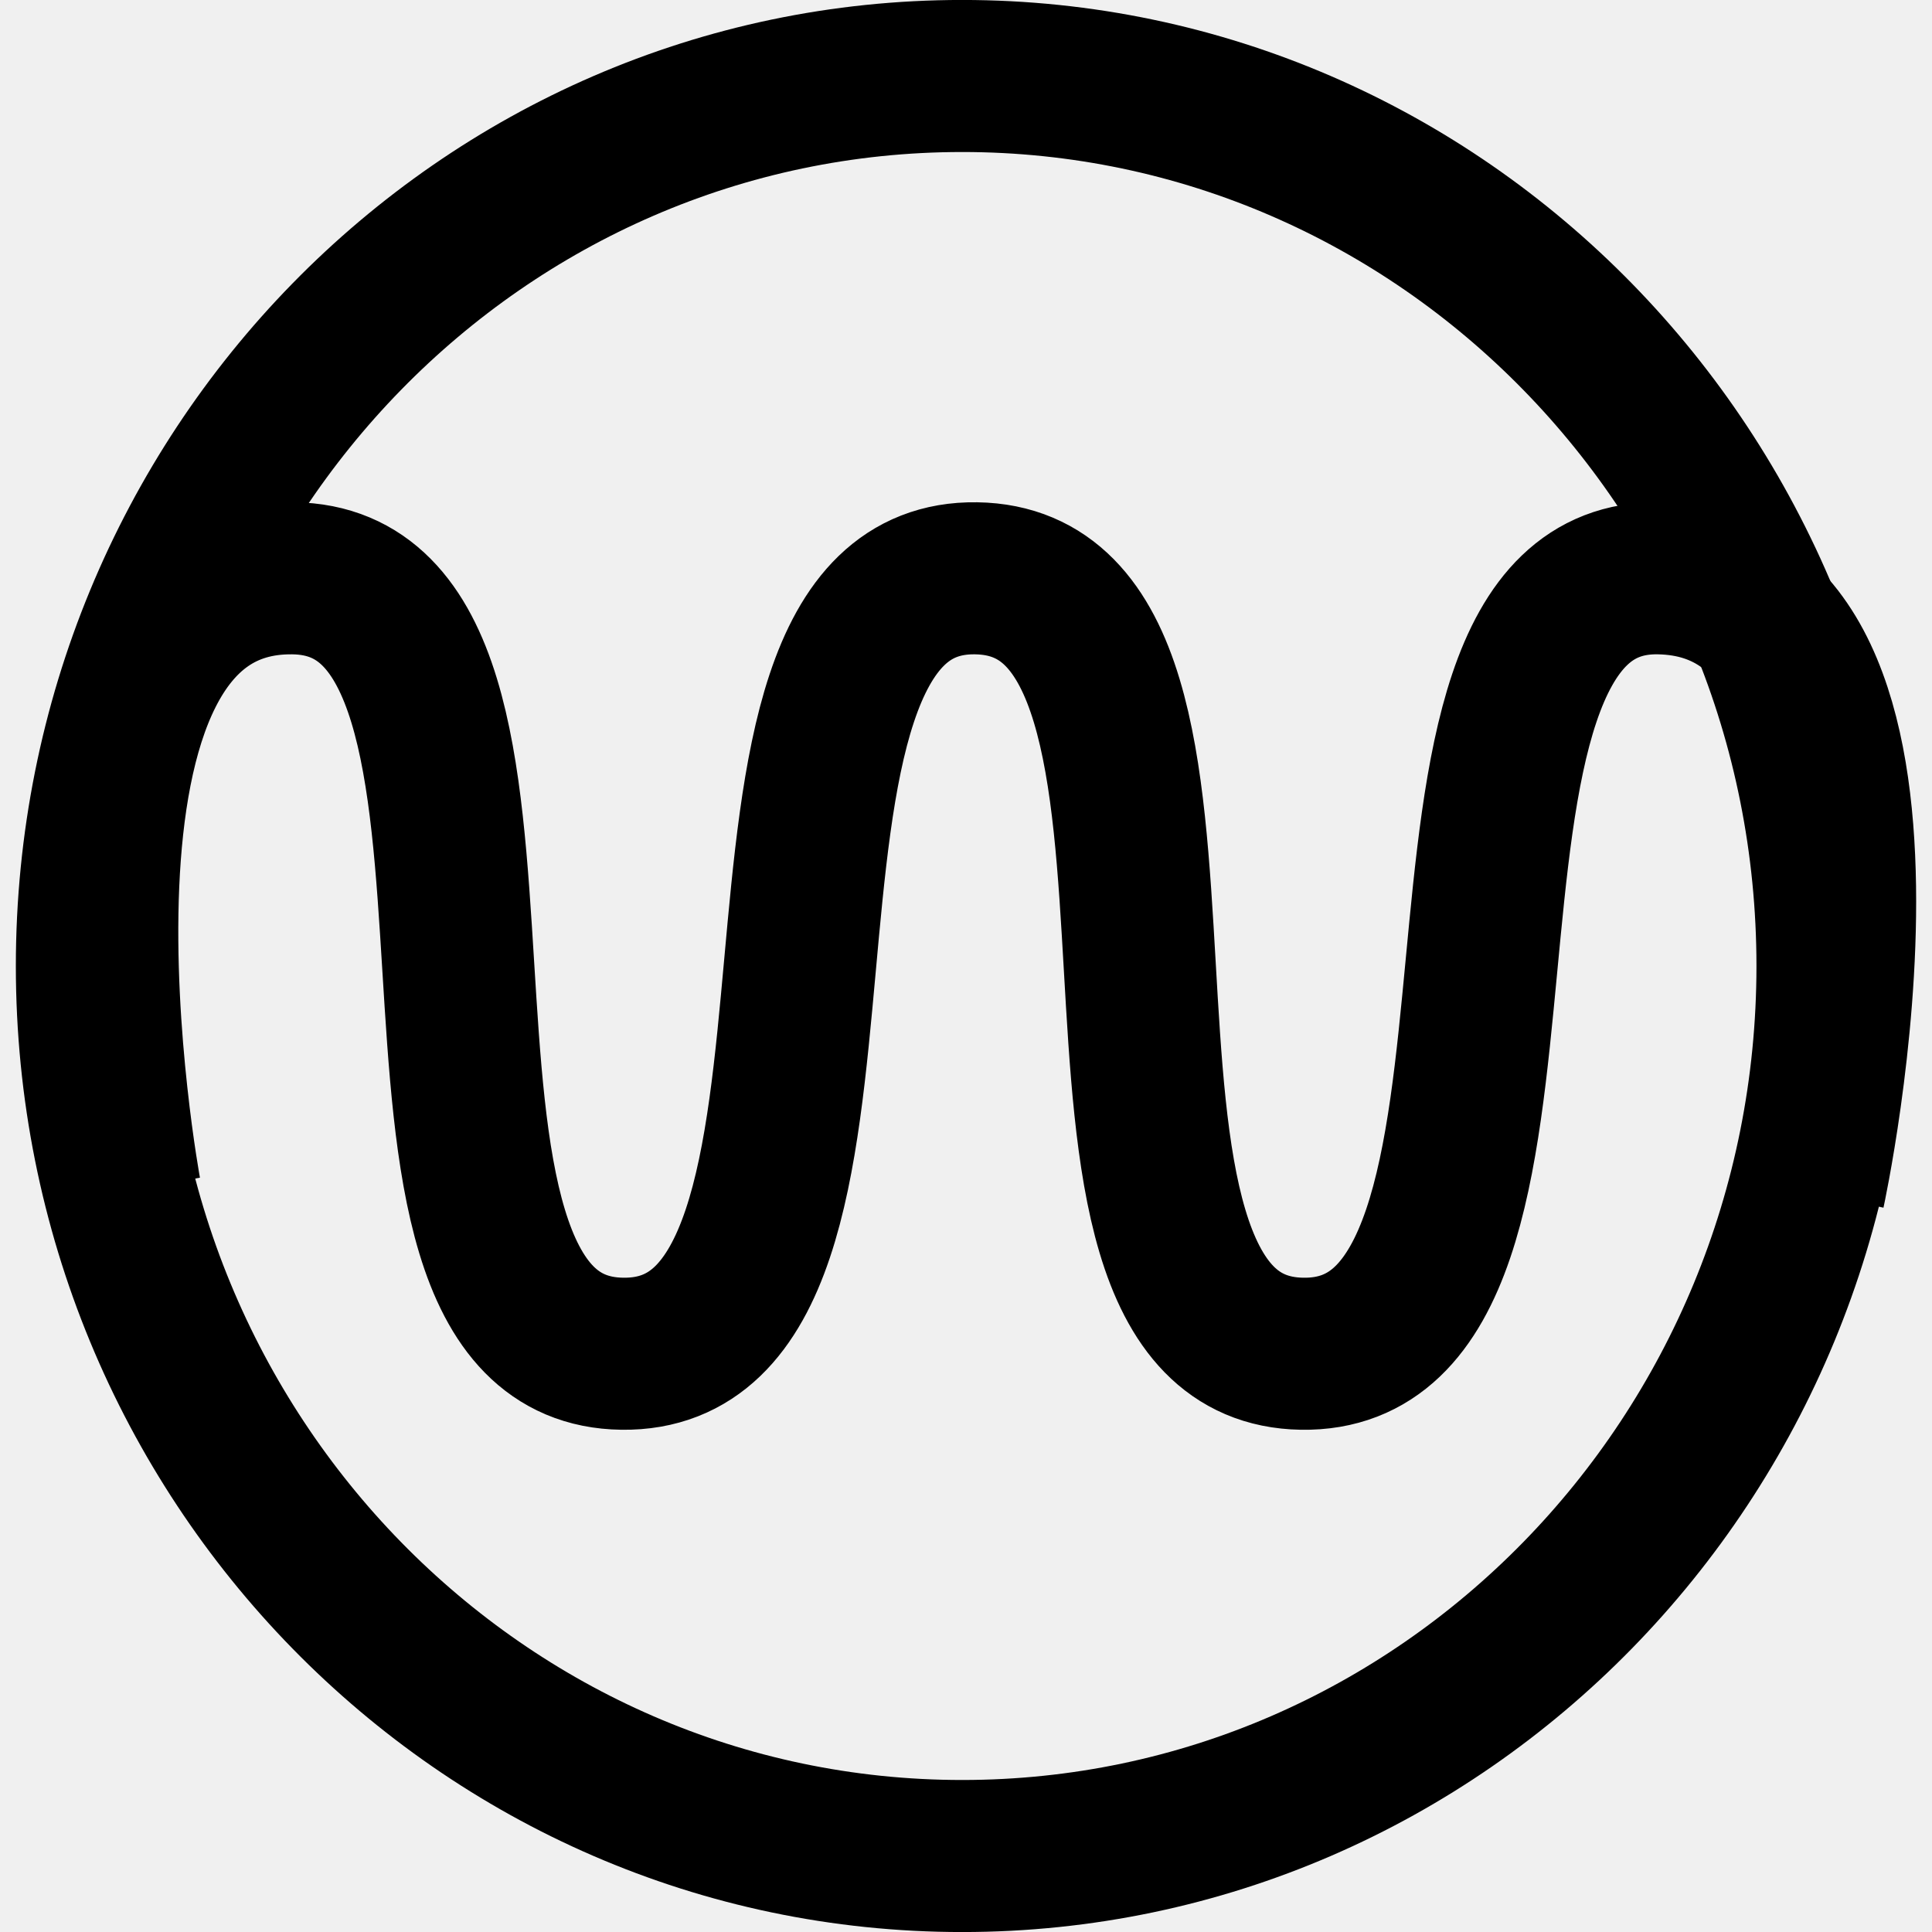
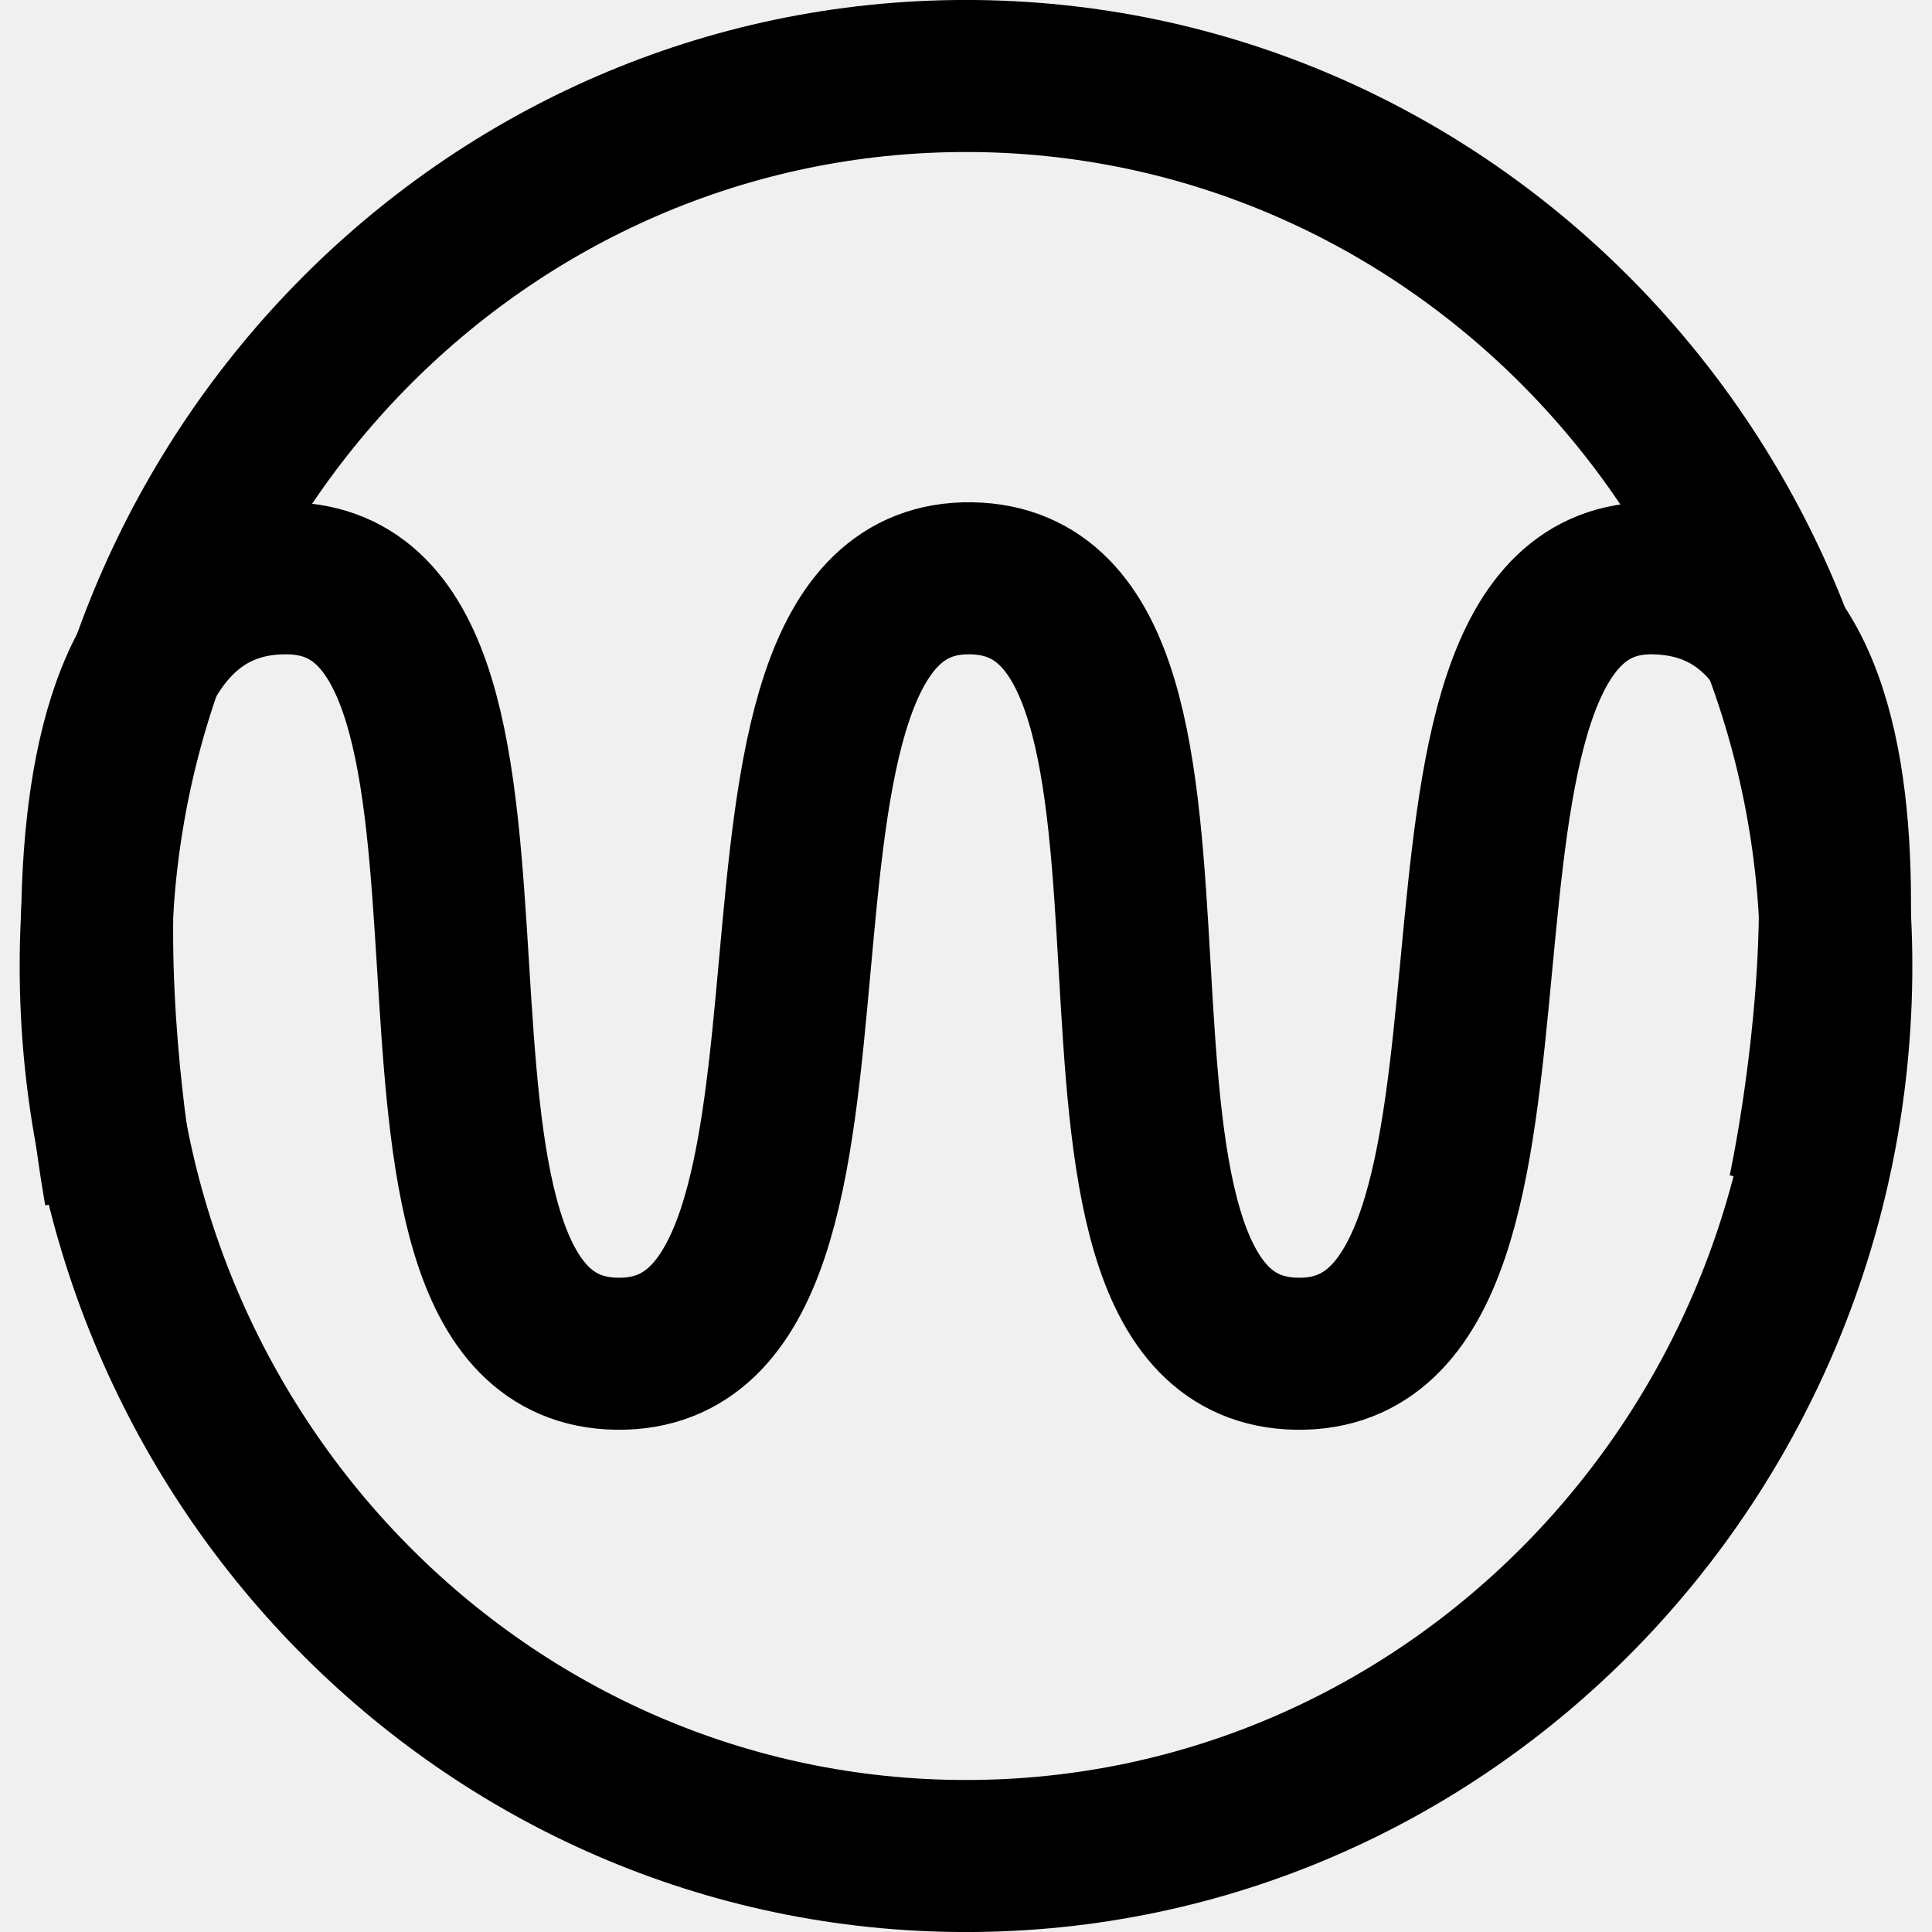
- <svg xmlns="http://www.w3.org/2000/svg" xmlns:ns1="http://www.openswatchbook.org/uri/2009/osb" width="55" height="55" viewBox="0 0 51.562 51.562" id="svg2" version="1.1">
+ <svg xmlns="http://www.w3.org/2000/svg" xmlns:ns1="http://www.openswatchbook.org/uri/2009/osb" version="1.1" id="svg2" viewBox="0 0 51.562 51.562" height="55" width="55">
  <defs id="defs4">
-     <linearGradient id="linearGradient4530" ns1:paint="solid">
-       <stop style="stop-color:#ffffff;stop-opacity:1;" offset="0" id="stop4532" />
+     <linearGradient ns1:paint="solid" id="linearGradient4530">
+       <stop id="stop4532" offset="0" style="stop-color:#ffffff;stop-opacity:1;" />
    </linearGradient>
-     <style id="style4474" type="text/css" />
+     <style type="text/css" id="style4474" />
  </defs>
-   <path id="path4138" d="m -33.977,-443.923 -0.85,0.85 c -3.2,-3.25 -16.85,-17.15 -18.45,-18.7 -1.8,-1.8 -1.55,-5.5 -3.7,-7.7 -0.5,-0.5 -1.3,-0.5 -1.8,0 l -2,2 -2,2 c -0.5,0.5 -0.5,1.3 0,1.8 2.2,2.2 5.9,1.9 7.7,3.7 1.6,1.6 15.45,15.25 18.7,18.45 l -0.85,0.85 c -1.45,1.45 -0.85,3.2 0.6,4.65 l 8.2,8.2 0.45,-0.45 -6.95,-8.3 c -0.8,-1.05 -0.95,-1.7 -0.65,-2.15 l 9.4,8.65 0.5,-0.5 -8.5,-9.55 0.35,-0.35 0.35,-0.35 9.6,8.5 0.5,-0.5 -8.65,-9.45 c 0.45,-0.3 1.1,-0.15 2.15,0.65 l 8.3,6.95 0.45,-0.45 -8.2,-8.2 c -1.45,-1.45 -3.2,-2.05 -4.65,-0.6 z m -26.95,-19.8 1.95,-1.95 1.95,-1.95 c 2.2,2.2 0.2,4.1 0.2,4.1 0,0 -1.95,1.95 -4.1,-0.2 z" display="none" style="display:none;fill:#000000" />
-   <path id="path4138-5" d="m -2.045,-280.254 -0.615,0.541 c -2.315,-2.067 -12.189,-10.908 -13.346,-11.894 -1.302,-1.145 -1.121,-3.498 -2.676,-4.898 -0.362,-0.318 -0.94,-0.318 -1.302,0 l -1.447,1.272 -1.447,1.272 c -0.362,0.318 -0.362,0.827 0,1.145 1.591,1.399 4.268,1.208 5.57,2.353 1.157,1.018 11.176,9.7 13.527,11.735 l -0.615,0.541 c -1.049,0.922 -0.615,2.035 0.434,2.958 l 5.932,5.216 0.326,-0.286 -5.027,-5.279 c -0.579,-0.668 -0.687,-1.081 -0.47,-1.367 l 6.8,5.502 0.362,-0.318 -6.149,-6.074 0.253,-0.223 0.253,-0.223 6.944,5.406 0.362,-0.318 -6.257,-6.011 c 0.326,-0.191 0.796,-0.095 1.555,0.413 l 6.004,4.42 0.326,-0.286 -5.932,-5.216 c -1.049,-0.922 -2.315,-1.304 -3.364,-0.382 z m -19.494,-12.594 1.411,-1.24 1.411,-1.24 c 1.591,1.399 0.145,2.608 0.145,2.608 0,0 -1.411,1.24 -2.966,-0.127 z" display="none" style="display:none;fill:#000000" />
-   <polygon transform="matrix(0.3616776,0,0,0.3180209,-26.05995,-299.1765)" style="display:inline;fill:#000000" display="inline" points="71.1,54.2 80,62.1 74.7,49.7 75.6,55.9 71.1,53.2 71.1,51.7 70.9,53.1 67.7,51.1 70.8,53.9 69.8,59.9 64,53.2 71.3,65.2 " id="polygon4142-8" />
-   <path style="display:inline;fill:#000000;stroke-width:0.339" display="inline" d="m 5.659,-276.947 2.134,0.382 -0.036,-0.35 c 0,-0.127 -0.253,-3.053 -2.64,-5.534 l 1.085,0.318 -0.253,-0.572 c -0.036,-0.095 -1.23,-2.608 -1.953,-3.562 -0.506,-0.668 -0.94,-1.177 -1.266,-1.526 l 0.904,0.223 -0.543,-0.668 c -0.217,-0.254 -4.593,-5.502 -11.031,-5.502 -6.438,0 -10.814,5.247 -10.995,5.47 l -0.543,0.668 0.904,-0.223 c -0.326,0.35 -0.76,0.859 -1.266,1.526 -0.723,0.954 -1.917,3.435 -1.953,3.562 l -0.253,0.572 1.085,-0.318 c -2.387,2.512 -2.64,5.406 -2.64,5.534 l -0.036,0.382 2.134,-0.382 -0.506,0.572 4.412,0.254 -0.326,0.668 4.919,-0.286 -0.289,0.954 2.459,-0.986 4.702,0.668 1.121,-0.668 2.387,0.954 -0.289,-0.954 4.919,0.286 -0.326,-0.668 4.412,-0.254 z m -4.846,0.318 0.47,0.731 -4.991,-0.477 0.615,0.954 -1.881,-0.954 -1.121,0.954 -4.774,-0.922 -1.591,0.731 0.398,-0.763 -4.991,0.477 0.47,-0.731 -4.557,-0.032 1.23,-1.145 -2.93,0.541 c 0.181,-0.986 0.832,-3.625 3.255,-5.597 l 1.049,-0.89 -2.315,0.668 c 0.398,-0.795 1.121,-2.226 1.628,-2.862 1.23,-1.59 1.953,-2.163 1.953,-2.163 l 0.977,-0.795 -1.447,0.286 c 1.411,-1.431 5.063,-4.548 9.801,-4.548 4.738,0 8.391,3.148 9.801,4.548 l -1.374,-0.35 0.977,0.795 c 0,0 0.723,0.604 1.953,2.163 0.506,0.636 1.23,2.067 1.628,2.862 l -2.315,-0.668 1.049,0.89 c 2.423,2.004 3.074,4.643 3.255,5.597 l -2.93,-0.541 1.013,1.145 z" id="path4144-4" />
-   <polygon transform="matrix(0.3616776,0,0,0.3180209,-26.05995,-299.1765)" style="display:inline;fill:#000000" display="inline" points="29.4,34.5 26.6,42.5 35,33.9 29.1,38.2 " id="polygon4146-6" />
-   <polygon transform="matrix(0.3616776,0,0,0.3180209,-26.05995,-299.1765)" style="display:inline;fill:#000000" display="inline" points="61.6,28.5 54.1,26.7 66,32.3 61.1,25 " id="polygon4148-4" />
-   <polygon transform="matrix(0.3616776,0,0,0.3180209,-26.05995,-299.1765)" style="display:inline;fill:#000000" display="inline" points="55.4,48.6 55.4,40 53.6,44.3 49.8,41.6 50.5,40.5 49.7,41.5 48.3,40.5 49.4,41.7 45.5,46.3 43.4,40 43.6,51.7 49.6,41.9 " id="polygon4150-2" />
-   <polygon transform="matrix(0.3616776,0,0,0.3180209,-26.05995,-299.1765)" style="display:inline;fill:#000000" display="inline" points="27.8,65.3 39.6,54.3 30.8,60.2 30.8,52.8 " id="polygon4152-5" />
-   <polygon transform="matrix(0.3616776,0,0,0.3180209,-26.05995,-299.1765)" style="display:inline;fill:#000000" display="inline" points="71.3,54.2 80.3,62.1 75,49.6 75.9,55.9 71.3,53.1 71.1,53 67.8,51.1 71,53.8 " id="polygon4156-8" />
-   <path style="display:inline;fill:#000000;stroke-width:0.339" display="inline" d="m 5.768,-276.947 2.134,0.382 -0.036,-0.382 c 0,-0.127 -0.253,-3.053 -2.64,-5.565 l 1.085,0.318 -0.253,-0.572 c -0.036,-0.095 -1.23,-2.608 -1.953,-3.562 -0.506,-0.668 -0.94,-1.177 -1.302,-1.526 l 0.904,0.223 -0.543,-0.668 c -0.181,-0.223 -4.557,-5.502 -11.031,-5.502 -6.474,0 -10.85,5.279 -11.031,5.502 l -0.543,0.668 0.904,-0.223 c -0.326,0.35 -0.76,0.859 -1.302,1.526 -0.723,0.954 -1.917,3.466 -1.953,3.562 l -0.253,0.572 1.085,-0.318 c -2.387,2.512 -2.64,5.438 -2.64,5.565 l -0.036,0.382 2.134,-0.382 -0.506,0.572 4.412,0.254 -0.326,0.668 4.955,-0.286 -0.289,0.954 2.459,-0.986 4.774,0.604 1.085,-0.572 2.387,0.954 -0.289,-0.954 4.991,0.286 -0.326,-0.668 4.412,-0.254 z m -4.883,0.318 0.47,0.731 -5.027,-0.477 0.615,0.954 -1.917,-0.986 -1.157,0.827 -4.738,-0.763 -1.628,0.763 0.398,-0.763 -5.027,0.477 0.47,-0.731 -4.34,-0.032 1.013,-1.145 -2.966,0.541 c 0.181,-0.986 0.832,-3.625 3.255,-5.629 l 1.049,-0.89 -2.351,0.668 c 0.398,-0.795 1.121,-2.258 1.628,-2.894 1.23,-1.59 1.953,-2.194 1.953,-2.194 l 1.013,-0.795 -1.338,0.318 c 1.411,-1.431 5.1,-4.58 9.838,-4.58 4.738,0 8.427,3.148 9.838,4.58 l -1.338,-0.35 0.977,0.795 c 0,0 0.723,0.604 1.953,2.194 0.506,0.636 1.23,2.067 1.628,2.894 l -2.351,-0.668 1.049,0.89 c 2.423,2.004 3.11,4.643 3.255,5.629 l -2.966,-0.541 1.013,1.145 z" id="path4158-0" />
-   <polygon transform="matrix(0.3616776,0,0,0.3180209,-26.05995,-299.1765)" style="display:inline;fill:#000000" display="inline" points="29.5,34.3 26.7,42.4 35.1,33.8 29.2,38 " id="polygon4160-1" />
-   <polygon transform="matrix(0.3616776,0,0,0.3180209,-26.05995,-299.1765)" style="display:inline;fill:#000000" display="inline" points="61.3,24.8 61.8,28.4 54.3,26.5 66.2,32.2 " id="polygon4162-0" />
-   <polygon transform="matrix(0.3616776,0,0,0.3180209,-26.05995,-299.1765)" style="display:inline;fill:#000000" display="inline" points="43.7,51.6 49.7,41.8 55.6,48.5 55.6,39.8 53.8,44.2 50,41.5 50.6,40.4 49.8,41.3 48.4,40.4 49.5,41.6 45.6,46.2 43.5,39.8 " id="polygon4164-4" />
-   <polygon transform="matrix(0.3616776,0,0,0.3180209,-26.05995,-299.1765)" style="display:inline;fill:#000000" display="inline" points="27.9,65.3 39.7,54.2 30.9,60.2 30.9,52.8 " id="polygon4166-2" />
-   <polygon transform="matrix(0.3616776,0,0,0.3180209,-26.05995,-299.1765)" style="display:inline;fill:#000000" display="inline" points="50.7,66.7 50.8,66.6 50.5,66.6 " id="polygon4168-9" />
-   <polygon transform="matrix(0.3616776,0,0,0.3180209,-26.05995,-299.1765)" style="display:inline;fill:#000000" display="inline" points="54.4,69 54.4,68.8 54.2,68.8 54.2,68.9 " id="polygon4170-1" />
-   <path style="display:inline;fill:#000000;stroke-width:0.339" display="inline" d="m 0.957,-286.456 c 0.109,-0.127 0.036,-0.318 -0.109,-0.382 l -0.615,-0.35 -0.615,-0.35 c -0.145,-0.095 -0.362,-0.032 -0.434,0.095 -0.434,0.604 -0.145,1.399 -0.506,1.876 -0.326,0.445 -2.93,4.166 -3.581,5.057 l -0.253,-0.159 c -0.434,-0.254 -0.868,-0.032 -1.121,0.382 l -0.253,0.382 v 0.413 l 0.181,-0.032 0.326,-0.382 c 0.217,-0.223 0.362,-0.286 0.506,-0.254 l -0.362,0.541 0.109,0.286 0.217,-0.032 0.47,-0.572 0.109,0.064 0.109,0.064 -0.362,0.572 0.145,0.509 0.651,-0.827 c 0.109,0.095 0.109,0.223 -0.036,0.509 l -0.036,0.064 h 0.47 v -0.032 c 0.289,-0.382 0.326,-0.827 -0.109,-1.049 l -0.253,-0.159 c 0.651,-0.859 3.327,-4.58 3.653,-5.025 0.362,-0.477 1.302,-0.604 1.7,-1.208 z m -1.664,-0.572 0.615,0.318 0.615,0.318 c -0.434,0.604 -1.013,0.254 -1.013,0.254 0,0 -0.615,-0.318 -0.217,-0.89 z" id="path4172-7" />
-   <path style="display:inline;stroke-width:0.339" display="inline" d="m -7.542,-284.834 c 0,-0.223 -1.194,-8.936 -1.555,-9.286 -0.362,-0.35 -2.568,-0.032 -3.074,0.127 -1.374,0.445 -2.64,1.367 -2.64,1.781 0,0.413 6.474,7.378 6.619,7.442 0.506,0.413 0.651,0.159 0.651,-0.064 z" id="path4202-2" />
-   <path style="display:inline;stroke-width:0.339" display="inline" d="m -8.41,-284.42 c -0.145,-0.127 -7.017,-6.996 -7.487,-7.187 -0.47,-0.191 -1.085,0.191 -2.025,1.208 -0.904,0.986 -1.338,1.813 -1.085,2.29 0.253,0.477 9.946,3.912 10.163,4.007 0.253,0.095 0.579,-0.191 0.434,-0.318 z" id="path4204-2" />
-   <path style="display:inline;stroke-width:0.339" display="inline" d="m -9.097,-283.784 c -0.253,-0.064 -10.344,-3.244 -10.344,-3.244 -0.615,0.127 -0.94,0.795 -1.121,2.353 -0.181,1.304 -0.072,2.035 0.289,2.131 0.362,0.095 10.706,-0.572 11.104,-0.636 0.362,-0.095 0.289,-0.541 0.072,-0.604 z" id="path4206-3" />
-   <path style="display:inline;stroke-width:0.339" display="inline" d="m -6.529,-284.866 c 0.109,-0.127 4.195,-7.601 4.051,-8.205 -0.181,-0.604 -1.23,-1.049 -2.676,-1.336 -0.326,-0.064 -0.651,-0.095 -1.013,-0.095 -1.049,0 -1.411,-0.286 -1.664,0.191 -0.253,0.477 0.615,9.286 0.651,9.382 0.036,0.159 0.289,0.572 0.651,0.064 z" id="path4208-0" />
-   <path style="display:inline;stroke-width:0.339" display="inline" d="m -5.263,-283.403 c 0.398,0.032 9.078,0.604 9.476,0.286 0.398,-0.318 0.615,-1.654 0.289,-2.926 -0.326,-1.24 -0.977,-2.322 -1.519,-2.322 -0.579,0 -8.138,4.102 -8.427,4.357 -0.326,0.254 -0.217,0.604 0.181,0.604 z" id="path4210-3" />
-   <path style="display:inline;stroke-width:0.339" display="inline" d="m -9.242,-282.83 c -0.362,0.032 -10.235,1.049 -10.561,1.367 -0.326,0.318 -0.181,1.749 0.434,2.894 0.651,1.177 1.845,1.813 2.315,1.813 0.47,0 7.921,-5.311 8.174,-5.502 0.217,-0.159 0,-0.604 -0.362,-0.572 z" id="path4212-5" />
-   <path style="display:inline;stroke-width:0.339" display="inline" d="m -5.625,-284.293 c 0,0 7.921,-4.102 8.21,-4.516 0.253,-0.413 -0.47,-1.686 -1.519,-2.608 -1.049,-0.89 -2.17,-1.431 -2.496,-1.272 -0.326,0.095 -4.087,6.551 -4.629,8.046 -0.109,0.413 0.253,0.382 0.434,0.35 z" id="path4214-2" />
-   <path style="display:inline;stroke-width:0.339" display="inline" d="m -8.627,-282.003 c -0.217,0.159 -7.993,5.724 -7.993,6.17 0,0.445 0.687,1.208 1.917,1.876 1.157,0.636 1.302,1.113 2.423,0.827 1.121,-0.286 4.268,-8.428 4.34,-8.714 0.109,-0.254 -0.47,-0.318 -0.687,-0.159 z" id="path4216-8" />
-   <path style="display:inline;stroke-width:0.339" display="inline" d="m -4.829,-283.021 c -1.374,-0.095 -0.94,0.763 -0.579,1.018 0.362,0.254 6.836,4.389 7.342,4.42 0.543,0.032 1.157,-0.064 1.7,-1.272 0.543,-1.24 1.013,-2.926 0.506,-3.244 -0.47,-0.35 -7.595,-0.827 -8.97,-0.922 z" id="path4218-4" />
-   <path style="display:inline;stroke-width:0.339" display="inline" d="m -7.904,-297.586 c -8.897,0 -16.167,6.36 -16.167,14.216 0,7.823 7.234,14.216 16.167,14.216 8.897,0 16.167,-6.36 16.167,-14.216 0,-7.855 -7.27,-14.216 -16.167,-14.216 z m 0,27.668 c -7.414,0 -14.937,-6.042 -14.937,-13.452 0,-7.442 6.836,-13.134 15.299,-13.134 8.463,0 14.937,5.693 14.937,13.134 0,7.41 -7.885,13.452 -15.299,13.452 z" id="path4220-0" />
-   <path style="display:inline;stroke-width:0.339" display="inline" d="m -6.493,-281.558 c 0.109,0.445 1.989,7.982 2.459,8.3 0.47,0.318 1.736,-0.064 2.893,-0.7 1.266,-0.7 1.989,-1.336 1.989,-2.035 0,-0.7 -6.185,-5.565 -6.583,-5.852 -0.362,-0.318 -0.868,-0.127 -0.76,0.286 z" id="path4222-1" />
-   <path style="display:inline;stroke-width:0.339" display="inline" d="m -6.855,-281.367 c -0.145,-0.477 -0.687,-0.477 -0.796,-0.223 -0.109,0.254 -2.821,7.76 -2.821,8.428 0,0.668 1.085,0.89 2.532,0.89 1.483,0 2.713,-0.572 2.713,-0.986 0,-0.413 -0.579,-4.039 -0.579,-4.039 0,0 -0.904,-3.562 -1.049,-4.071 z" id="path4224-7" />
-   <path style="fill:#ffffff;fill-opacity:1;fill-rule:nonzero;stroke:none" id="path2986-3" d="m 166.96,127.557 a 21,21 0 1 1 -42,0 21,21 0 1 1 42,0 z" />
-   <path style="opacity:0.21;fill:none;fill-opacity:1;stroke:none;stroke-width:2.02;stroke-linecap:round;stroke-linejoin:bevel;stroke-miterlimit:4;stroke-dasharray:none;stroke-opacity:1" d="M 114.747,67.042 C 84.439,58.606 62.645,48.323 41.875,32.657 13.715,11.419 -5.885,-12.744 -23.207,-47.572 c -16.549,-33.275 -22.504,-58.531 -23.817,-101.015 -1.623,-52.506 10.654,-95.648 39.841,-139.994 29.446,-44.74 70.577,-73.691 123.445,-86.889 11.298,-2.821 12.323,-2.899 37.376,-2.864 22.685,0.032 26.942,0.299 35.672,2.239 28.089,6.243 56.689,19.638 79.99,37.462 8.853,6.772 23.937,21.532 32.658,31.957 21.193,25.333 37.853,58.702 46.701,93.539 5.188,20.427 6.306,30.404 6.327,56.469 0.02,25.658 -1.052,37.489 -5.036,55.558 -14.692,66.639 -56.715,123.595 -111.419,151.008 -12.715,6.372 -30.559,13.28 -42.419,16.423 -9.144,2.423 -11.272,2.574 -40.96,2.904 -30.855,0.343 -31.448,0.311 -40.406,-2.182 z" id="path4528" />
-   <path style="opacity:0.21;fill:none;fill-opacity:1;stroke:none;stroke-width:2.02;stroke-linecap:round;stroke-linejoin:bevel;stroke-miterlimit:4;stroke-dasharray:none;stroke-opacity:1" d="M 114.747,67.042 C 84.439,58.606 62.645,48.323 41.875,32.657 13.715,11.419 -5.885,-12.744 -23.207,-47.572 c -16.549,-33.275 -22.504,-58.531 -23.817,-101.015 -1.623,-52.506 10.654,-95.648 39.841,-139.994 29.446,-44.74 70.577,-73.691 123.445,-86.889 11.298,-2.821 12.323,-2.899 37.376,-2.864 22.685,0.032 26.942,0.299 35.672,2.239 28.089,6.243 56.689,19.638 79.99,37.462 8.853,6.772 23.937,21.532 32.658,31.957 21.193,25.333 37.853,58.702 46.701,93.539 5.188,20.427 6.306,30.404 6.327,56.469 0.02,25.658 -1.052,37.489 -5.036,55.558 -14.692,66.639 -56.715,123.595 -111.419,151.008 -12.715,6.372 -30.559,13.28 -42.419,16.423 -9.144,2.423 -11.272,2.574 -40.96,2.904 -30.855,0.343 -31.448,0.311 -40.406,-2.182 z" id="path4536" />
-   <path style="opacity:0.21;fill:none;fill-opacity:1;stroke:none;stroke-width:2.02;stroke-linecap:round;stroke-linejoin:bevel;stroke-miterlimit:4;stroke-dasharray:none;stroke-opacity:1" d="M 114.747,67.042 C 84.439,58.606 62.645,48.323 41.875,32.657 13.715,11.419 -5.885,-12.744 -23.207,-47.572 c -16.549,-33.275 -22.504,-58.531 -23.817,-101.015 -1.623,-52.506 10.654,-95.648 39.841,-139.994 29.446,-44.74 70.577,-73.691 123.445,-86.889 11.298,-2.821 12.323,-2.899 37.376,-2.864 22.685,0.032 26.942,0.299 35.672,2.239 28.089,6.243 56.689,19.638 79.99,37.462 8.853,6.772 23.937,21.532 32.658,31.957 21.193,25.333 37.853,58.702 46.701,93.539 5.188,20.427 6.306,30.404 6.327,56.469 0.02,25.658 -1.052,37.489 -5.036,55.558 -14.692,66.639 -56.715,123.595 -111.419,151.008 -12.715,6.372 -30.559,13.28 -42.419,16.423 -9.144,2.423 -11.272,2.574 -40.96,2.904 -30.855,0.343 -31.448,0.311 -40.406,-2.182 z" id="path4538" />
-   <path style="opacity:0.21;fill:none;fill-opacity:1;stroke:none;stroke-width:2.02;stroke-linecap:round;stroke-linejoin:bevel;stroke-miterlimit:4;stroke-dasharray:none;stroke-opacity:1" d="m 283.947,21.631 c 0,-0.274 3.476,-4.251 7.725,-8.839 15.205,-16.417 26.835,-32.431 36.447,-50.186 2.579,-4.764 5.173,-8.996 5.765,-9.404 0.592,-0.408 0.755,-0.749 0.363,-0.758 -0.745,-0.016 5.031,-14.287 6.138,-15.168 0.349,-0.278 0.649,-0.96 0.666,-1.515 0.017,-0.556 1.682,-6.01 3.7,-12.122 2.018,-6.111 4.483,-14.635 5.478,-18.94 0.995,-4.306 2.198,-7.829 2.673,-7.829 0.475,0 0.604,-0.421 0.286,-0.936 -0.318,-0.515 0.125,-5.306 0.984,-10.648 2.015,-12.522 3.494,-42.634 2.73,-55.591 -0.327,-5.556 -0.614,-12.033 -0.636,-14.395 -0.022,-2.361 -0.451,-4.293 -0.951,-4.293 -0.501,0 -0.638,-1.364 -0.305,-3.03 0.376,-1.882 0.19,-3.03 -0.493,-3.03 -0.647,0 -0.917,-1.247 -0.655,-3.03 0.245,-1.667 0.146,-3.03 -0.218,-3.03 -0.365,0 -1.461,-3.75 -2.437,-8.334 -4.133,-19.421 -14.429,-46.07 -25.164,-65.131 -3.2,-5.681 -5.798,-10.568 -5.774,-10.859 0.024,-0.291 -0.752,-1.366 -1.725,-2.388 -1.695,-1.782 -13.816,-17.899 -15.91,-21.156 -0.556,-0.864 -2.486,-2.904 -4.29,-4.532 -1.804,-1.629 -3.02,-3.382 -2.703,-3.895 0.317,-0.513 0.111,-0.809 -0.459,-0.656 -0.57,0.153 -2.876,-1.931 -5.126,-4.631 -2.25,-2.7 -4.09,-4.535 -4.09,-4.079 0,0.456 -2.159,-1.232 -4.798,-3.751 -17.907,-17.094 -46.44,-33.744 -70.963,-41.409 -5.834,-1.823 -10.742,-3.634 -10.908,-4.024 -0.166,-0.39 -1.188,-0.477 -2.273,-0.193 -1.101,0.288 -1.972,0.009 -1.972,-0.632 0,-0.719 -0.942,-0.911 -2.525,-0.513 -1.393,0.35 -2.525,0.195 -2.525,-0.346 0,-0.539 -1.136,-0.762 -2.525,-0.497 -1.389,0.266 -2.528,0.089 -2.532,-0.393 -0.004,-0.481 -3.299,-1.017 -7.324,-1.189 -4.024,-0.173 -9.811,-0.627 -12.859,-1.01 -3.048,-0.383 -11.656,-0.349 -19.128,0.076 -8.078,0.459 -13.964,0.394 -14.518,-0.16 -2.235,-2.235 34.611,-2.695 49.795,-0.622 8.195,1.119 28.603,6.498 38.086,10.039 26.489,9.89 57.075,30.375 76.739,51.396 34.568,36.954 58.038,89.411 62.681,140.101 1.07,11.682 0.572,47.036 -0.81,57.579 -6.845,52.185 -29.59,100.244 -64.622,136.546 -6.881,7.13 -9.038,8.898 -9.038,7.409 z" id="path4540" />
-   <path style="opacity:0.21;fill:none;fill-opacity:1;stroke:none;stroke-width:2.02;stroke-linecap:round;stroke-linejoin:bevel;stroke-miterlimit:4;stroke-dasharray:none;stroke-opacity:1" d="m 283.947,21.631 c 0,-0.274 3.476,-4.251 7.725,-8.839 15.205,-16.417 26.835,-32.431 36.447,-50.186 2.579,-4.764 5.173,-8.996 5.765,-9.404 0.592,-0.408 0.755,-0.749 0.363,-0.758 -0.745,-0.016 5.031,-14.287 6.138,-15.168 0.349,-0.278 0.649,-0.96 0.666,-1.515 0.017,-0.556 1.682,-6.01 3.7,-12.122 2.018,-6.111 4.483,-14.635 5.478,-18.94 0.995,-4.306 2.198,-7.829 2.673,-7.829 0.475,0 0.604,-0.421 0.286,-0.936 -0.318,-0.515 0.125,-5.306 0.984,-10.648 2.015,-12.522 3.494,-42.634 2.73,-55.591 -0.327,-5.556 -0.614,-12.033 -0.636,-14.395 -0.022,-2.361 -0.451,-4.293 -0.951,-4.293 -0.501,0 -0.638,-1.364 -0.305,-3.03 0.376,-1.882 0.19,-3.03 -0.493,-3.03 -0.647,0 -0.917,-1.247 -0.655,-3.03 0.245,-1.667 0.146,-3.03 -0.218,-3.03 -0.365,0 -1.461,-3.75 -2.437,-8.334 -4.133,-19.421 -14.429,-46.07 -25.164,-65.131 -3.2,-5.681 -5.798,-10.568 -5.774,-10.859 0.024,-0.291 -0.752,-1.366 -1.725,-2.388 -1.695,-1.782 -13.816,-17.899 -15.91,-21.156 -0.556,-0.864 -2.486,-2.904 -4.29,-4.532 -1.804,-1.629 -3.02,-3.382 -2.703,-3.895 0.317,-0.513 0.111,-0.809 -0.459,-0.656 -0.57,0.153 -2.876,-1.931 -5.126,-4.631 -2.25,-2.7 -4.09,-4.535 -4.09,-4.079 0,0.456 -2.159,-1.232 -4.798,-3.751 -17.907,-17.094 -46.44,-33.744 -70.963,-41.409 -5.834,-1.823 -10.742,-3.634 -10.908,-4.024 -0.166,-0.39 -1.188,-0.477 -2.273,-0.193 -1.101,0.288 -1.972,0.009 -1.972,-0.632 0,-0.719 -0.942,-0.911 -2.525,-0.513 -1.393,0.35 -2.525,0.195 -2.525,-0.346 0,-0.539 -1.136,-0.762 -2.525,-0.497 -1.389,0.266 -2.528,0.089 -2.532,-0.393 -0.004,-0.481 -3.299,-1.017 -7.324,-1.189 -4.024,-0.173 -9.811,-0.627 -12.859,-1.01 -3.048,-0.383 -11.656,-0.349 -19.128,0.076 -8.078,0.459 -13.964,0.394 -14.518,-0.16 -2.235,-2.235 34.611,-2.695 49.795,-0.622 8.195,1.119 28.603,6.498 38.086,10.039 26.489,9.89 57.075,30.375 76.739,51.396 34.568,36.954 58.038,89.411 62.681,140.101 1.07,11.682 0.572,47.036 -0.81,57.579 -6.845,52.185 -29.59,100.244 -64.622,136.546 -6.881,7.13 -9.038,8.898 -9.038,7.409 z" id="path4542" />
-   <path style="opacity:0.21;fill:none;fill-opacity:1;stroke:none;stroke-width:2.02;stroke-linecap:round;stroke-linejoin:bevel;stroke-miterlimit:4;stroke-dasharray:none;stroke-opacity:1" d="M 114.747,67.042 C 84.439,58.606 62.645,48.323 41.875,32.657 13.715,11.419 -5.885,-12.744 -23.207,-47.572 c -16.549,-33.275 -22.504,-58.531 -23.817,-101.015 -1.623,-52.506 10.654,-95.648 39.841,-139.994 29.446,-44.74 70.577,-73.691 123.445,-86.889 11.298,-2.821 12.323,-2.899 37.376,-2.864 22.685,0.032 26.942,0.299 35.672,2.239 28.089,6.243 56.689,19.638 79.99,37.462 8.853,6.772 23.937,21.532 32.658,31.957 21.193,25.333 37.853,58.702 46.701,93.539 5.188,20.427 6.306,30.404 6.327,56.469 0.02,25.658 -1.052,37.489 -5.036,55.558 -14.692,66.639 -56.715,123.595 -111.419,151.008 -12.715,6.372 -30.559,13.28 -42.419,16.423 -9.144,2.423 -11.272,2.574 -40.96,2.904 -30.855,0.343 -31.448,0.311 -40.406,-2.182 z" id="path4544" />
-   <text xml:space="preserve" style="font-style:normal;font-weight:normal;line-height:0%;font-family:sans-serif;letter-spacing:0px;word-spacing:0px;fill:#000000;fill-opacity:1;stroke:none;stroke-width:1px;stroke-linecap:butt;stroke-linejoin:miter;stroke-opacity:1" x="92.918" y="-185.819" id="text4546">
-     <tspan id="tspan4548" x="92.918" y="-185.819" style="font-size:40px;line-height:1.25"> </tspan>
-   </text>
-   <path id="path5082" d="m 3.341,31.8 c 0,0 -3.052,-16.452 4.48,-16.366 7.532,0.086 1.294,20.596 8.788,20.695 7.582,0.101 1.911,-20.809 9.443,-20.695 7.532,0.114 1.213,20.568 8.694,20.695 7.594,0.129 2.005,-20.838 9.536,-20.695 7.532,0.143 4.002,16.366 4.002,16.366" style="fill:none;stroke:#000000;stroke-width:4.058;stroke-linecap:butt;stroke-linejoin:miter;stroke-miterlimit:4;stroke-dasharray:none;stroke-opacity:1" />
-   <ellipse ry="23.753" rx="23.227" cy="25.781" cx="25.679" id="path5084" style="fill:none;stroke:#000000;stroke-width:4.058;stroke-linecap:round;stroke-miterlimit:4;stroke-dasharray:none" />
+   <path style="display:none;fill:#000000" display="none" d="m -33.977,-443.923 -0.85,0.85 c -3.2,-3.25 -16.85,-17.15 -18.45,-18.7 -1.8,-1.8 -1.55,-5.5 -3.7,-7.7 -0.5,-0.5 -1.3,-0.5 -1.8,0 l -2,2 -2,2 c -0.5,0.5 -0.5,1.3 0,1.8 2.2,2.2 5.9,1.9 7.7,3.7 1.6,1.6 15.45,15.25 18.7,18.45 l -0.85,0.85 c -1.45,1.45 -0.85,3.2 0.6,4.65 l 8.2,8.2 0.45,-0.45 -6.95,-8.3 c -0.8,-1.05 -0.95,-1.7 -0.65,-2.15 l 9.4,8.65 0.5,-0.5 -8.5,-9.55 0.35,-0.35 0.35,-0.35 9.6,8.5 0.5,-0.5 -8.65,-9.45 c 0.45,-0.3 1.1,-0.15 2.15,0.65 l 8.3,6.95 0.45,-0.45 -8.2,-8.2 c -1.45,-1.45 -3.2,-2.05 -4.65,-0.6 z m -26.95,-19.8 1.95,-1.95 1.95,-1.95 c 2.2,2.2 0.2,4.1 0.2,4.1 0,0 -1.95,1.95 -4.1,-0.2 z" id="path4138" />
+   <path style="display:none;fill:#000000" display="none" d="m -2.045,-280.254 -0.615,0.541 c -2.315,-2.067 -12.189,-10.908 -13.346,-11.894 -1.302,-1.145 -1.121,-3.498 -2.676,-4.898 -0.362,-0.318 -0.94,-0.318 -1.302,0 l -1.447,1.272 -1.447,1.272 c -0.362,0.318 -0.362,0.827 0,1.145 1.591,1.399 4.268,1.208 5.57,2.353 1.157,1.018 11.176,9.7 13.527,11.735 l -0.615,0.541 c -1.049,0.922 -0.615,2.035 0.434,2.958 l 5.932,5.216 0.326,-0.286 -5.027,-5.279 c -0.579,-0.668 -0.687,-1.081 -0.47,-1.367 l 6.8,5.502 0.362,-0.318 -6.149,-6.074 0.253,-0.223 0.253,-0.223 6.944,5.406 0.362,-0.318 -6.257,-6.011 c 0.326,-0.191 0.796,-0.095 1.555,0.413 l 6.004,4.42 0.326,-0.286 -5.932,-5.216 c -1.049,-0.922 -2.315,-1.304 -3.364,-0.382 z m -19.494,-12.594 1.411,-1.24 1.411,-1.24 c 1.591,1.399 0.145,2.608 0.145,2.608 0,0 -1.411,1.24 -2.966,-0.127 z" id="path4138-5" />
+   <path style="fill:none;stroke:#000000;stroke-width:4.058;stroke-linecap:butt;stroke-linejoin:miter;stroke-miterlimit:4;stroke-dasharray:none;stroke-opacity:1" d="m 3.203,31.8 c 0,0 -3.052,-16.452 4.48,-16.366 7.532,0.086 1.294,20.596 8.788,20.695 7.582,0.101 1.911,-20.809 9.443,-20.695 7.532,0.114 1.213,20.568 8.694,20.695 7.594,0.129 2.005,-20.838 9.536,-20.695 7.532,0.143 4.002,16.366 4.002,16.366" id="path5082" />
+   <ellipse style="fill:none;stroke:#000000;stroke-width:4.058;stroke-linecap:round;stroke-miterlimit:4;stroke-dasharray:none" id="path5084" cx="25.781" cy="25.781" rx="23.227" ry="23.753" />
</svg>
